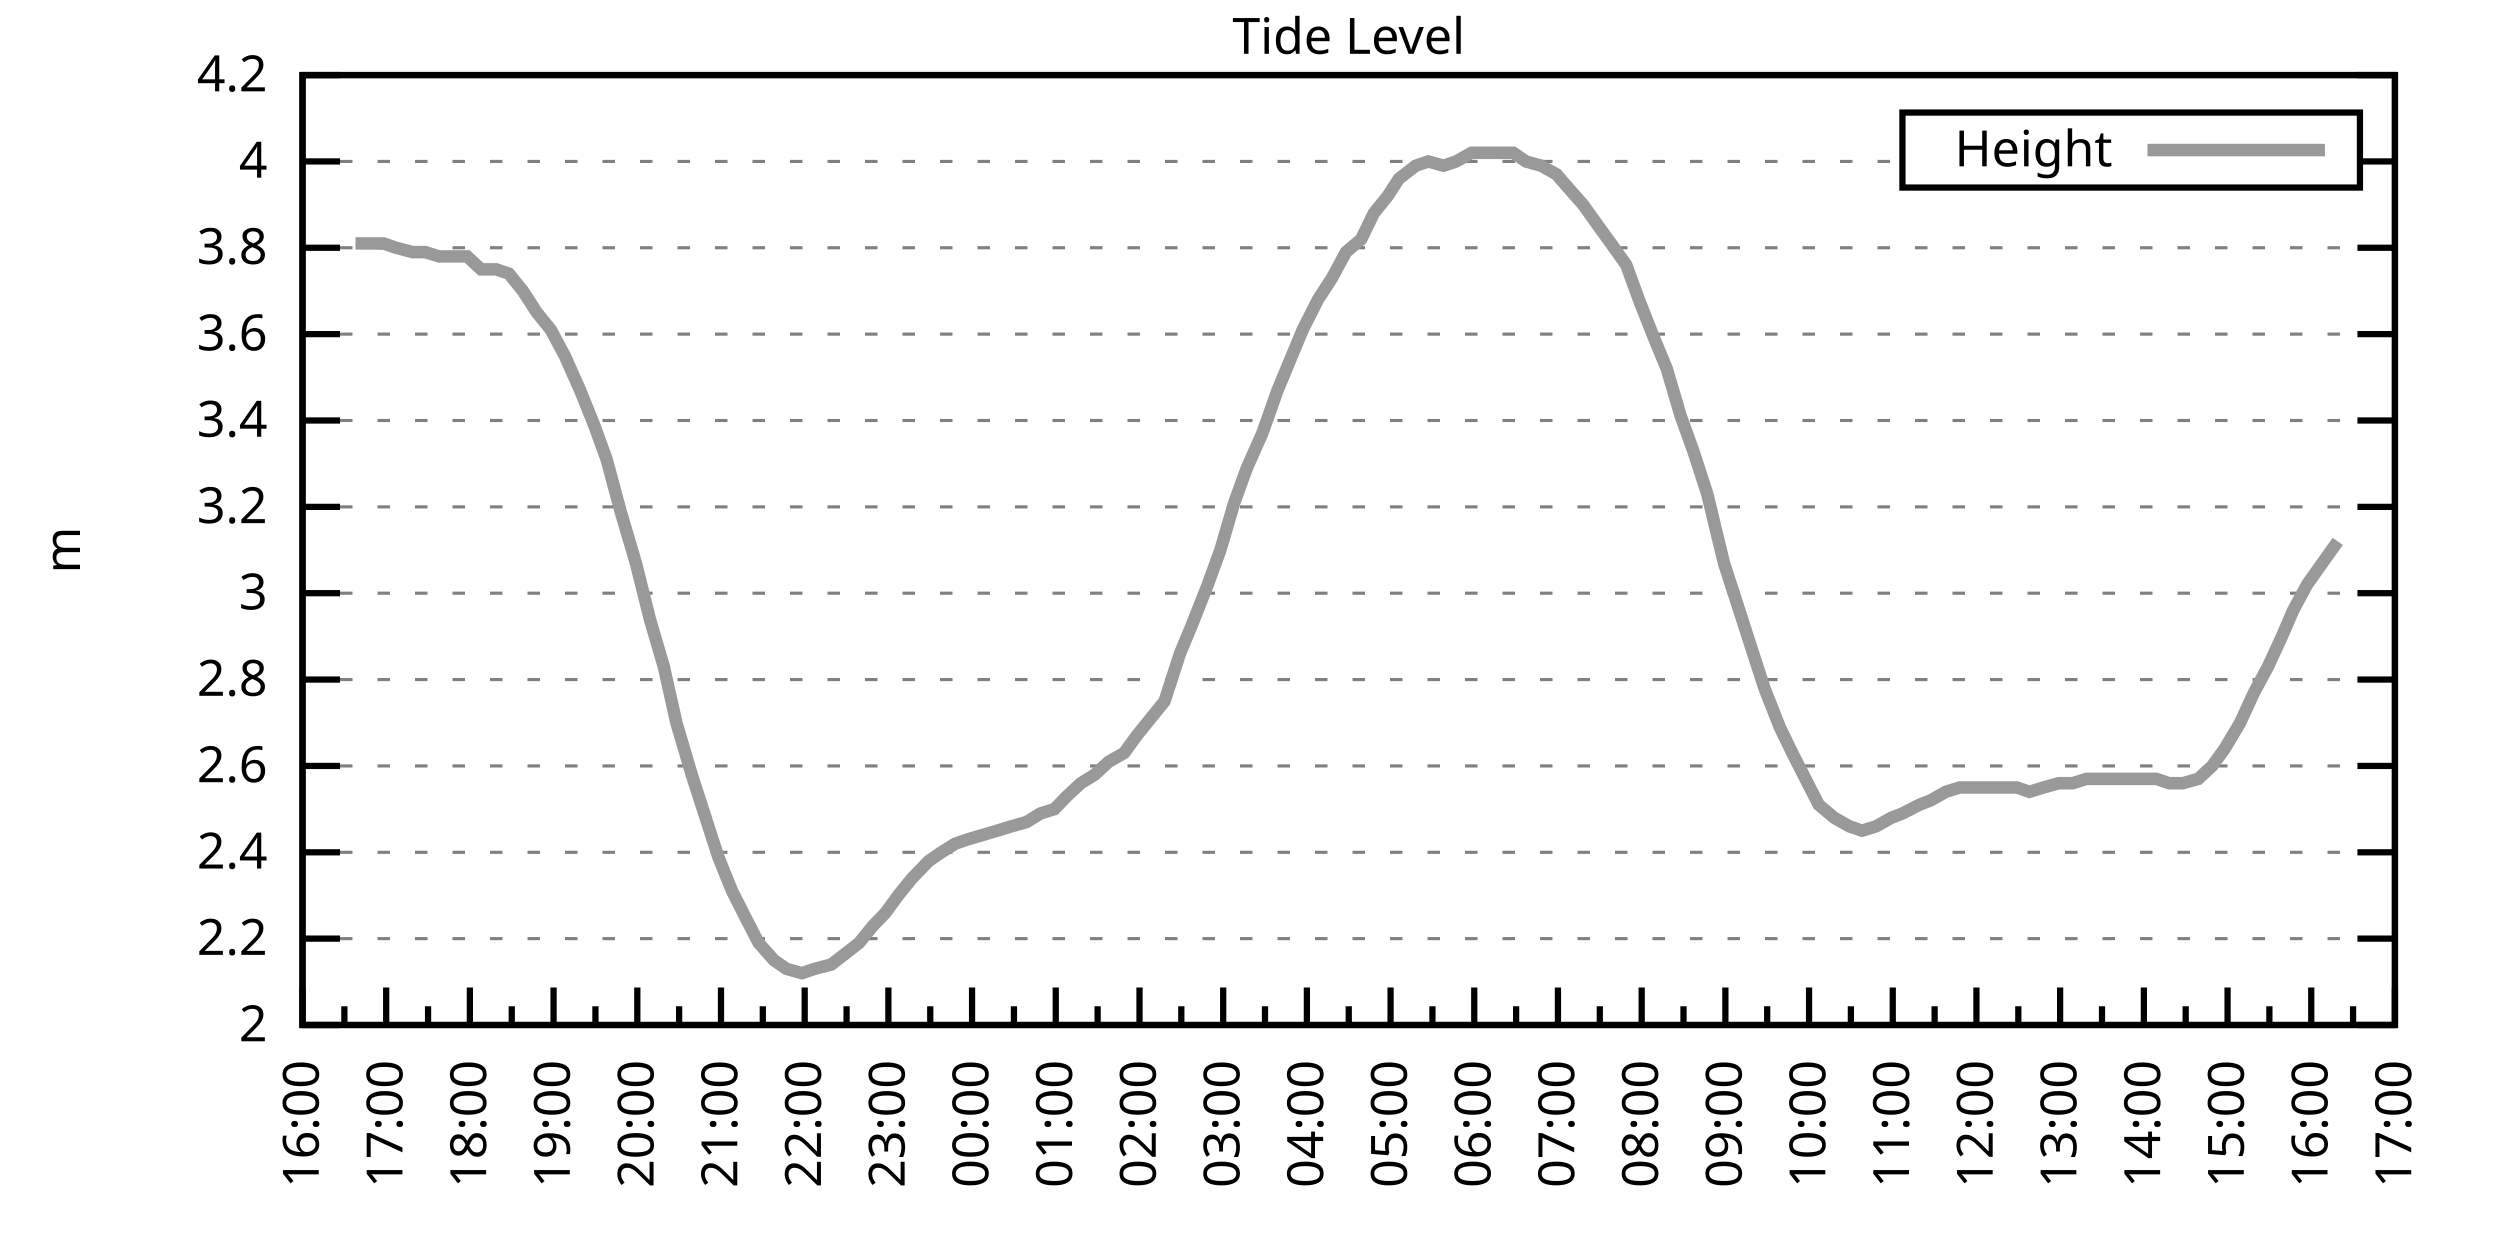
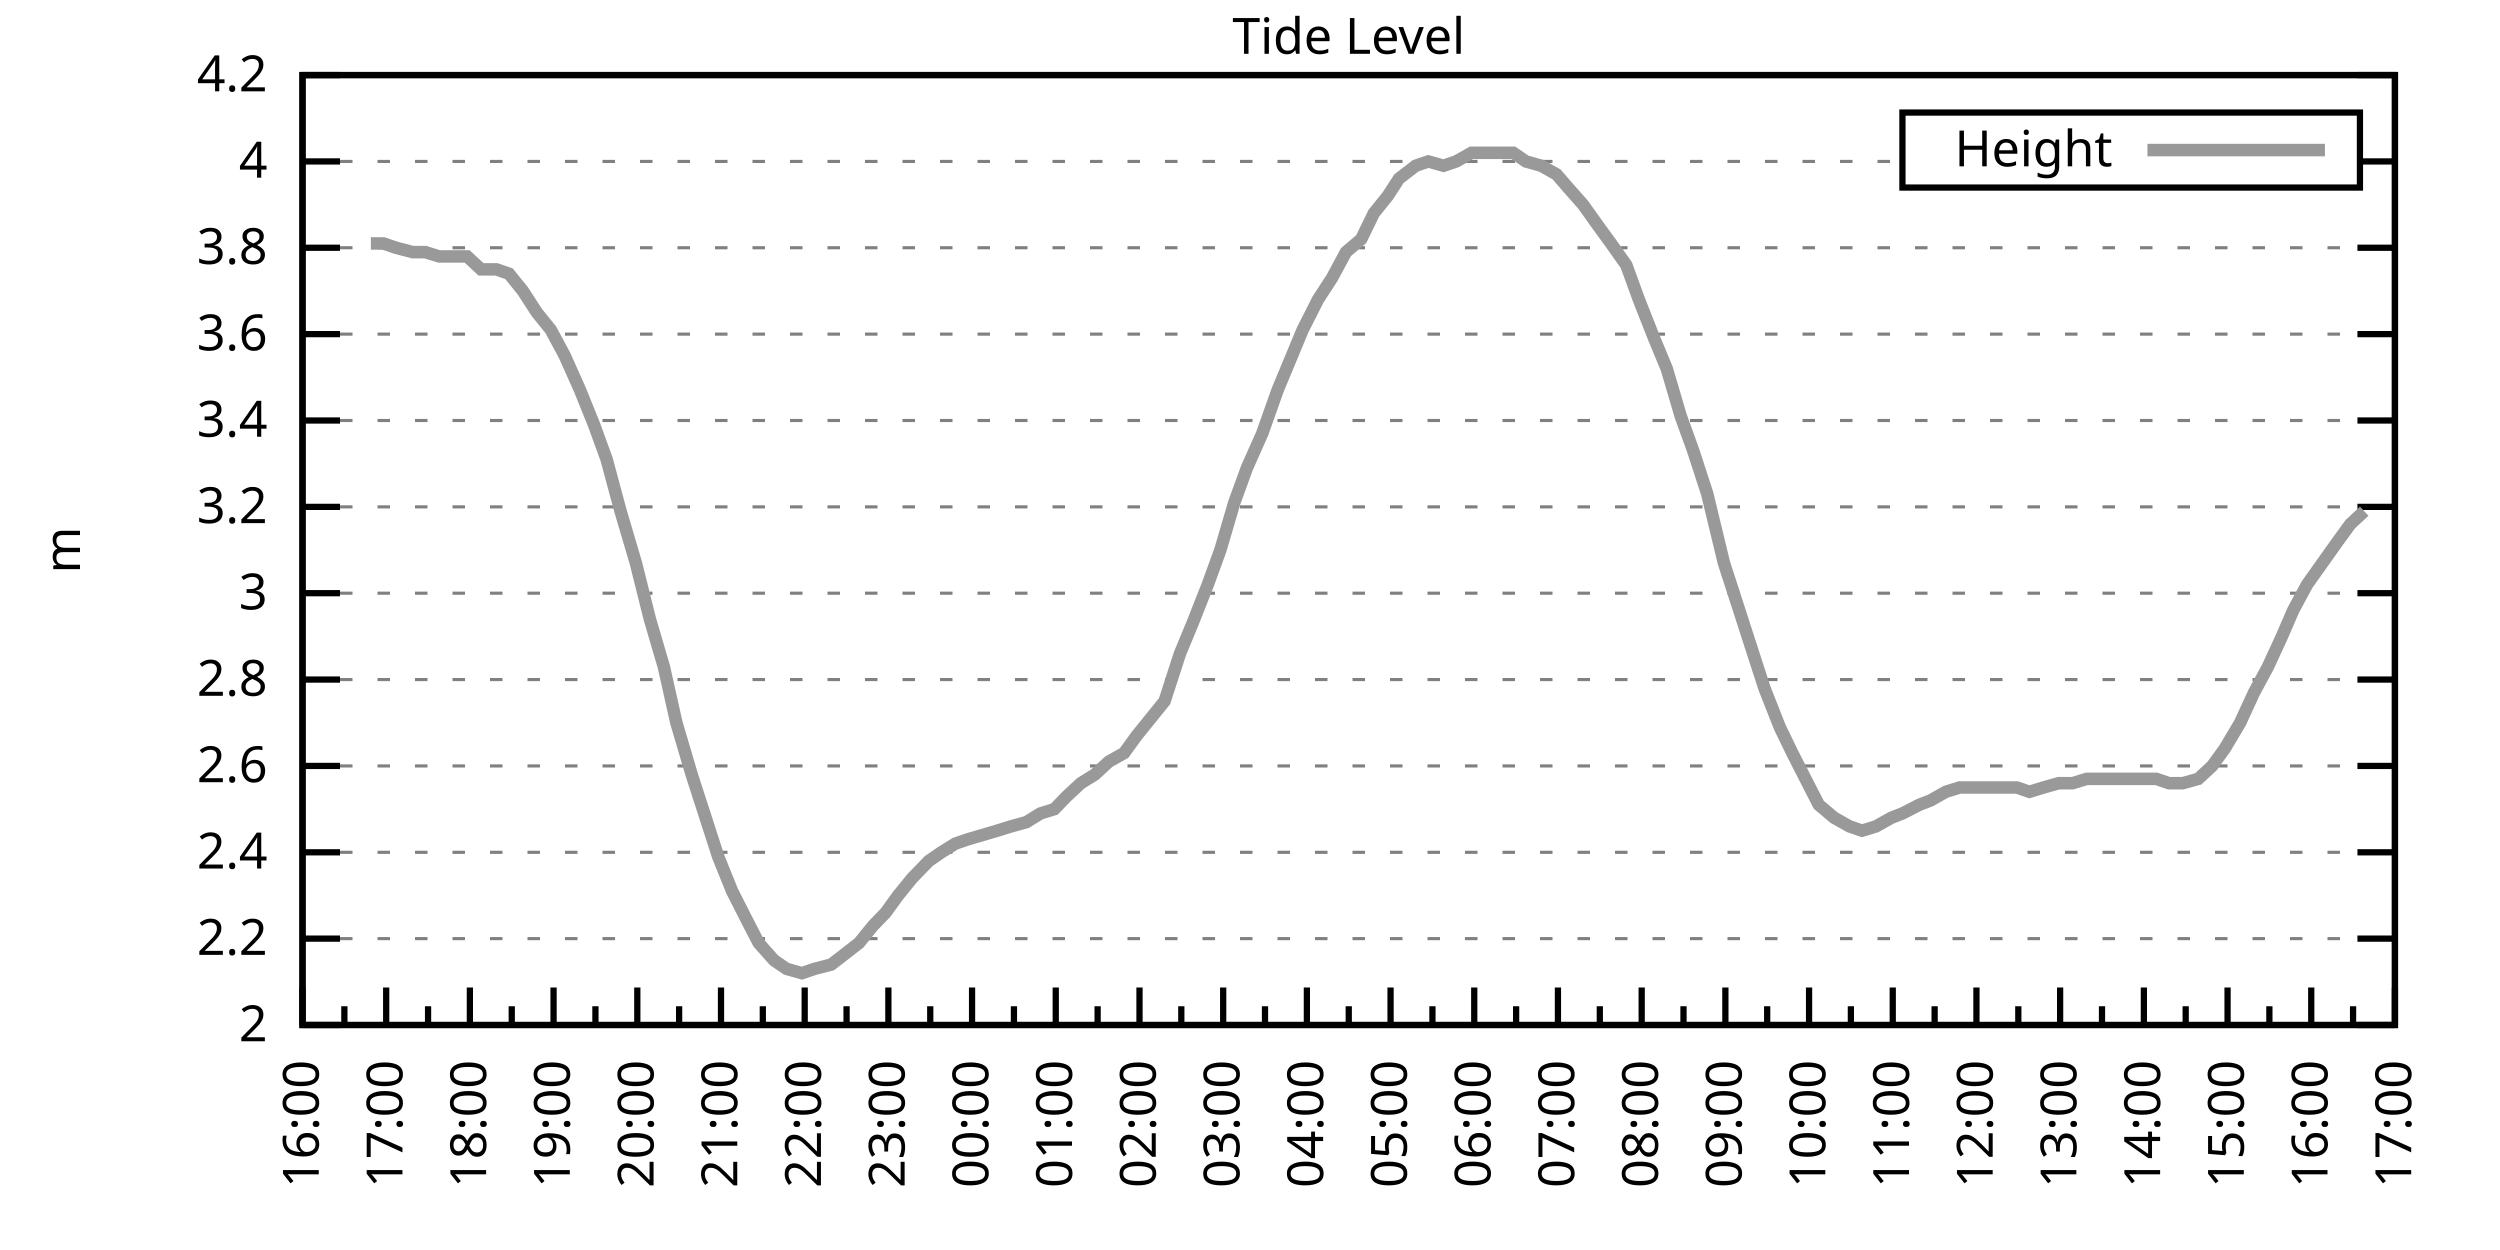
<svg xmlns="http://www.w3.org/2000/svg" xmlns:xlink="http://www.w3.org/1999/xlink" width="400" height="200" viewBox="0 0 400 200">
  <g id="gnuplot_canvas">
    <rect x="0" y="0" width="400" height="200" fill="none" />
    <defs>
      <circle id="gpDot" r="0.5" stroke-width="0.5" stroke="currentColor" />
      <path id="gpPt0" stroke-width="0.333" stroke="currentColor" d="M-1,0 h2 M0,-1 v2" />
      <path id="gpPt1" stroke-width="0.333" stroke="currentColor" d="M-1,-1 L1,1 M1,-1 L-1,1" />
      <path id="gpPt2" stroke-width="0.333" stroke="currentColor" d="M-1,0 L1,0 M0,-1 L0,1 M-1,-1 L1,1 M-1,1 L1,-1" />
      <rect id="gpPt3" stroke-width="0.333" stroke="currentColor" x="-1" y="-1" width="2" height="2" />
      <rect id="gpPt4" stroke-width="0.333" stroke="currentColor" fill="currentColor" x="-1" y="-1" width="2" height="2" />
      <circle id="gpPt5" stroke-width="0.333" stroke="currentColor" cx="0" cy="0" r="1" />
      <use xlink:href="#gpPt5" id="gpPt6" fill="currentColor" stroke="none" />
      <path id="gpPt7" stroke-width="0.333" stroke="currentColor" d="M0,-1.33 L-1.33,0.67 L1.33,0.67 z" />
      <use xlink:href="#gpPt7" id="gpPt8" fill="currentColor" stroke="none" />
      <use xlink:href="#gpPt7" id="gpPt9" stroke="currentColor" transform="rotate(180)" />
      <use xlink:href="#gpPt9" id="gpPt10" fill="currentColor" stroke="none" />
      <use xlink:href="#gpPt3" id="gpPt11" stroke="currentColor" transform="rotate(45)" />
      <use xlink:href="#gpPt11" id="gpPt12" fill="currentColor" stroke="none" />
      <path id="gpPt13" stroke-width="0.333" stroke="currentColor" d="M0,1.330 L1.265,0.411 L0.782,-1.067 L-0.782,-1.076 L-1.265,0.411 z" />
      <use xlink:href="#gpPt13" id="gpPt14" fill="currentColor" stroke="none" />
      <filter id="textbox" filterUnits="objectBoundingBox" x="0" y="0" height="1" width="1">
        <feFlood flood-color="white" flood-opacity="1" result="bgnd" />
        <feComposite in="SourceGraphic" in2="bgnd" operator="atop" />
      </filter>
      <filter id="greybox" filterUnits="objectBoundingBox" x="0" y="0" height="1" width="1">
        <feFlood flood-color="lightgrey" flood-opacity="1" result="grey" />
        <feComposite in="SourceGraphic" in2="grey" operator="atop" />
      </filter>
    </defs>
    <g fill="none" color="white" stroke="currentColor" stroke-width="1.00" stroke-linecap="butt" stroke-linejoin="miter">
</g>
    <g fill="none" color="black" stroke="currentColor" stroke-width="1.00" stroke-linecap="butt" stroke-linejoin="miter">
      <g stroke="none" shape-rendering="crispEdges">
        <polygon fill="rgb(255, 255, 255)" points="48.40,164.00 383.18,164.00 383.18,12.02 48.40,12.02 " />
      </g>
    </g>
    <g fill="none" color="black" stroke="currentColor" stroke-width="1.00" stroke-linecap="butt" stroke-linejoin="miter">
</g>
    <g fill="none" color="black" stroke="black" stroke-width="0.50" stroke-linecap="butt" stroke-linejoin="miter">
</g>
    <g fill="none" color="gray" stroke="currentColor" stroke-width="0.50" stroke-linecap="butt" stroke-linejoin="miter">
      <path stroke="gray" stroke-dasharray="2,4" class="gridline" d="M48.40,164.00 L383.19,164.00  " />
    </g>
    <g fill="none" color="gray" stroke="gray" stroke-width="1.00" stroke-linecap="butt" stroke-linejoin="miter">
</g>
    <g fill="none" color="black" stroke="currentColor" stroke-width="1.00" stroke-linecap="butt" stroke-linejoin="miter">
      <path stroke="black" d="M48.40,164.00 L54.40,164.00 M383.19,164.00 L377.19,164.00  " />
      <g transform="translate(42.80,166.60)" stroke="none" fill="black" font-family="Sans" font-size="8.00" text-anchor="end">
        <text>
          <tspan font-family="Sans"> 2</tspan>
        </text>
      </g>
    </g>
    <g fill="none" color="black" stroke="currentColor" stroke-width="1.00" stroke-linecap="butt" stroke-linejoin="miter">
</g>
    <g fill="none" color="black" stroke="black" stroke-width="0.50" stroke-linecap="butt" stroke-linejoin="miter">
</g>
    <g fill="none" color="gray" stroke="currentColor" stroke-width="0.50" stroke-linecap="butt" stroke-linejoin="miter">
      <path stroke="gray" stroke-dasharray="2,4" class="gridline" d="M48.40,150.18 L383.19,150.18  " />
    </g>
    <g fill="none" color="gray" stroke="gray" stroke-width="1.00" stroke-linecap="butt" stroke-linejoin="miter">
</g>
    <g fill="none" color="black" stroke="currentColor" stroke-width="1.00" stroke-linecap="butt" stroke-linejoin="miter">
      <path stroke="black" d="M48.40,150.18 L54.40,150.18 M383.19,150.18 L377.19,150.18  " />
      <g transform="translate(42.80,152.78)" stroke="none" fill="black" font-family="Sans" font-size="8.00" text-anchor="end">
        <text>
          <tspan font-family="Sans"> 2.2</tspan>
        </text>
      </g>
    </g>
    <g fill="none" color="black" stroke="currentColor" stroke-width="1.00" stroke-linecap="butt" stroke-linejoin="miter">
</g>
    <g fill="none" color="black" stroke="black" stroke-width="0.50" stroke-linecap="butt" stroke-linejoin="miter">
</g>
    <g fill="none" color="gray" stroke="currentColor" stroke-width="0.50" stroke-linecap="butt" stroke-linejoin="miter">
      <path stroke="gray" stroke-dasharray="2,4" class="gridline" d="M48.40,136.37 L383.19,136.37  " />
    </g>
    <g fill="none" color="gray" stroke="gray" stroke-width="1.00" stroke-linecap="butt" stroke-linejoin="miter">
</g>
    <g fill="none" color="black" stroke="currentColor" stroke-width="1.00" stroke-linecap="butt" stroke-linejoin="miter">
      <path stroke="black" d="M48.40,136.37 L54.40,136.37 M383.19,136.37 L377.19,136.37  " />
      <g transform="translate(42.80,138.97)" stroke="none" fill="black" font-family="Sans" font-size="8.00" text-anchor="end">
        <text>
          <tspan font-family="Sans"> 2.4</tspan>
        </text>
      </g>
    </g>
    <g fill="none" color="black" stroke="currentColor" stroke-width="1.00" stroke-linecap="butt" stroke-linejoin="miter">
</g>
    <g fill="none" color="black" stroke="black" stroke-width="0.50" stroke-linecap="butt" stroke-linejoin="miter">
</g>
    <g fill="none" color="gray" stroke="currentColor" stroke-width="0.50" stroke-linecap="butt" stroke-linejoin="miter">
      <path stroke="gray" stroke-dasharray="2,4" class="gridline" d="M48.40,122.55 L383.19,122.55  " />
    </g>
    <g fill="none" color="gray" stroke="gray" stroke-width="1.00" stroke-linecap="butt" stroke-linejoin="miter">
</g>
    <g fill="none" color="black" stroke="currentColor" stroke-width="1.00" stroke-linecap="butt" stroke-linejoin="miter">
      <path stroke="black" d="M48.40,122.55 L54.40,122.55 M383.19,122.55 L377.19,122.55  " />
      <g transform="translate(42.80,125.15)" stroke="none" fill="black" font-family="Sans" font-size="8.00" text-anchor="end">
        <text>
          <tspan font-family="Sans"> 2.6</tspan>
        </text>
      </g>
    </g>
    <g fill="none" color="black" stroke="currentColor" stroke-width="1.00" stroke-linecap="butt" stroke-linejoin="miter">
</g>
    <g fill="none" color="black" stroke="black" stroke-width="0.50" stroke-linecap="butt" stroke-linejoin="miter">
</g>
    <g fill="none" color="gray" stroke="currentColor" stroke-width="0.50" stroke-linecap="butt" stroke-linejoin="miter">
      <path stroke="gray" stroke-dasharray="2,4" class="gridline" d="M48.40,108.73 L383.19,108.73  " />
    </g>
    <g fill="none" color="gray" stroke="gray" stroke-width="1.00" stroke-linecap="butt" stroke-linejoin="miter">
</g>
    <g fill="none" color="black" stroke="currentColor" stroke-width="1.00" stroke-linecap="butt" stroke-linejoin="miter">
      <path stroke="black" d="M48.40,108.73 L54.40,108.73 M383.19,108.73 L377.19,108.73  " />
      <g transform="translate(42.80,111.33)" stroke="none" fill="black" font-family="Sans" font-size="8.00" text-anchor="end">
        <text>
          <tspan font-family="Sans"> 2.8</tspan>
        </text>
      </g>
    </g>
    <g fill="none" color="black" stroke="currentColor" stroke-width="1.00" stroke-linecap="butt" stroke-linejoin="miter">
</g>
    <g fill="none" color="black" stroke="black" stroke-width="0.50" stroke-linecap="butt" stroke-linejoin="miter">
</g>
    <g fill="none" color="gray" stroke="currentColor" stroke-width="0.50" stroke-linecap="butt" stroke-linejoin="miter">
      <path stroke="gray" stroke-dasharray="2,4" class="gridline" d="M48.40,94.91 L383.19,94.91  " />
    </g>
    <g fill="none" color="gray" stroke="gray" stroke-width="1.00" stroke-linecap="butt" stroke-linejoin="miter">
</g>
    <g fill="none" color="black" stroke="currentColor" stroke-width="1.00" stroke-linecap="butt" stroke-linejoin="miter">
      <path stroke="black" d="M48.40,94.91 L54.40,94.91 M383.19,94.91 L377.19,94.91  " />
      <g transform="translate(42.80,97.51)" stroke="none" fill="black" font-family="Sans" font-size="8.00" text-anchor="end">
        <text>
          <tspan font-family="Sans"> 3</tspan>
        </text>
      </g>
    </g>
    <g fill="none" color="black" stroke="currentColor" stroke-width="1.00" stroke-linecap="butt" stroke-linejoin="miter">
</g>
    <g fill="none" color="black" stroke="black" stroke-width="0.50" stroke-linecap="butt" stroke-linejoin="miter">
</g>
    <g fill="none" color="gray" stroke="currentColor" stroke-width="0.50" stroke-linecap="butt" stroke-linejoin="miter">
      <path stroke="gray" stroke-dasharray="2,4" class="gridline" d="M48.40,81.10 L383.19,81.10  " />
    </g>
    <g fill="none" color="gray" stroke="gray" stroke-width="1.00" stroke-linecap="butt" stroke-linejoin="miter">
</g>
    <g fill="none" color="black" stroke="currentColor" stroke-width="1.00" stroke-linecap="butt" stroke-linejoin="miter">
      <path stroke="black" d="M48.40,81.10 L54.40,81.10 M383.19,81.10 L377.19,81.10  " />
      <g transform="translate(42.80,83.70)" stroke="none" fill="black" font-family="Sans" font-size="8.00" text-anchor="end">
        <text>
          <tspan font-family="Sans"> 3.2</tspan>
        </text>
      </g>
    </g>
    <g fill="none" color="black" stroke="currentColor" stroke-width="1.00" stroke-linecap="butt" stroke-linejoin="miter">
</g>
    <g fill="none" color="black" stroke="black" stroke-width="0.50" stroke-linecap="butt" stroke-linejoin="miter">
</g>
    <g fill="none" color="gray" stroke="currentColor" stroke-width="0.50" stroke-linecap="butt" stroke-linejoin="miter">
      <path stroke="gray" stroke-dasharray="2,4" class="gridline" d="M48.40,67.28 L383.19,67.28  " />
    </g>
    <g fill="none" color="gray" stroke="gray" stroke-width="1.00" stroke-linecap="butt" stroke-linejoin="miter">
</g>
    <g fill="none" color="black" stroke="currentColor" stroke-width="1.00" stroke-linecap="butt" stroke-linejoin="miter">
      <path stroke="black" d="M48.40,67.28 L54.40,67.28 M383.19,67.28 L377.19,67.28  " />
      <g transform="translate(42.80,69.88)" stroke="none" fill="black" font-family="Sans" font-size="8.00" text-anchor="end">
        <text>
          <tspan font-family="Sans"> 3.4</tspan>
        </text>
      </g>
    </g>
    <g fill="none" color="black" stroke="currentColor" stroke-width="1.00" stroke-linecap="butt" stroke-linejoin="miter">
</g>
    <g fill="none" color="black" stroke="black" stroke-width="0.50" stroke-linecap="butt" stroke-linejoin="miter">
</g>
    <g fill="none" color="gray" stroke="currentColor" stroke-width="0.50" stroke-linecap="butt" stroke-linejoin="miter">
      <path stroke="gray" stroke-dasharray="2,4" class="gridline" d="M48.40,53.46 L383.19,53.46  " />
    </g>
    <g fill="none" color="gray" stroke="gray" stroke-width="1.00" stroke-linecap="butt" stroke-linejoin="miter">
</g>
    <g fill="none" color="black" stroke="currentColor" stroke-width="1.00" stroke-linecap="butt" stroke-linejoin="miter">
      <path stroke="black" d="M48.40,53.46 L54.40,53.46 M383.19,53.46 L377.19,53.46  " />
      <g transform="translate(42.80,56.06)" stroke="none" fill="black" font-family="Sans" font-size="8.00" text-anchor="end">
        <text>
          <tspan font-family="Sans"> 3.6</tspan>
        </text>
      </g>
    </g>
    <g fill="none" color="black" stroke="currentColor" stroke-width="1.00" stroke-linecap="butt" stroke-linejoin="miter">
</g>
    <g fill="none" color="black" stroke="black" stroke-width="0.50" stroke-linecap="butt" stroke-linejoin="miter">
</g>
    <g fill="none" color="gray" stroke="currentColor" stroke-width="0.50" stroke-linecap="butt" stroke-linejoin="miter">
      <path stroke="gray" stroke-dasharray="2,4" class="gridline" d="M48.40,39.64 L383.19,39.64  " />
    </g>
    <g fill="none" color="gray" stroke="gray" stroke-width="1.00" stroke-linecap="butt" stroke-linejoin="miter">
</g>
    <g fill="none" color="black" stroke="currentColor" stroke-width="1.00" stroke-linecap="butt" stroke-linejoin="miter">
      <path stroke="black" d="M48.40,39.64 L54.40,39.64 M383.19,39.64 L377.19,39.64  " />
      <g transform="translate(42.80,42.24)" stroke="none" fill="black" font-family="Sans" font-size="8.00" text-anchor="end">
        <text>
          <tspan font-family="Sans"> 3.8</tspan>
        </text>
      </g>
    </g>
    <g fill="none" color="black" stroke="currentColor" stroke-width="1.00" stroke-linecap="butt" stroke-linejoin="miter">
</g>
    <g fill="none" color="black" stroke="black" stroke-width="0.50" stroke-linecap="butt" stroke-linejoin="miter">
</g>
    <g fill="none" color="gray" stroke="currentColor" stroke-width="0.50" stroke-linecap="butt" stroke-linejoin="miter">
      <path stroke="gray" stroke-dasharray="2,4" class="gridline" d="M48.40,25.83 L304.39,25.83 M377.59,25.83 L383.19,25.83  " />
    </g>
    <g fill="none" color="gray" stroke="gray" stroke-width="1.00" stroke-linecap="butt" stroke-linejoin="miter">
</g>
    <g fill="none" color="black" stroke="currentColor" stroke-width="1.00" stroke-linecap="butt" stroke-linejoin="miter">
      <path stroke="black" d="M48.40,25.83 L54.40,25.83 M383.19,25.83 L377.19,25.83  " />
      <g transform="translate(42.80,28.43)" stroke="none" fill="black" font-family="Sans" font-size="8.00" text-anchor="end">
        <text>
          <tspan font-family="Sans"> 4</tspan>
        </text>
      </g>
    </g>
    <g fill="none" color="black" stroke="currentColor" stroke-width="1.00" stroke-linecap="butt" stroke-linejoin="miter">
</g>
    <g fill="none" color="black" stroke="black" stroke-width="0.50" stroke-linecap="butt" stroke-linejoin="miter">
</g>
    <g fill="none" color="gray" stroke="currentColor" stroke-width="0.50" stroke-linecap="butt" stroke-linejoin="miter">
      <path stroke="gray" stroke-dasharray="2,4" class="gridline" d="M48.40,12.01 L383.19,12.01  " />
    </g>
    <g fill="none" color="gray" stroke="gray" stroke-width="1.00" stroke-linecap="butt" stroke-linejoin="miter">
</g>
    <g fill="none" color="black" stroke="currentColor" stroke-width="1.00" stroke-linecap="butt" stroke-linejoin="miter">
      <path stroke="black" d="M48.40,12.01 L54.40,12.01 M383.19,12.01 L377.19,12.01  " />
      <g transform="translate(42.80,14.61)" stroke="none" fill="black" font-family="Sans" font-size="8.00" text-anchor="end">
        <text>
          <tspan font-family="Sans"> 4.2</tspan>
        </text>
      </g>
    </g>
    <g fill="none" color="black" stroke="currentColor" stroke-width="1.00" stroke-linecap="butt" stroke-linejoin="miter">
      <path stroke="black" d="M48.40,164.00 L48.40,158.00  " />
      <g transform="translate(51.00,169.60) rotate(270)" stroke="none" fill="black" font-family="Sans" font-size="8.00" text-anchor="end">
        <text>
          <tspan font-family="Sans">16:00</tspan>
        </text>
      </g>
    </g>
    <g fill="none" color="black" stroke="currentColor" stroke-width="1.00" stroke-linecap="butt" stroke-linejoin="miter">
      <path stroke="black" d="M55.10,164.00 L55.10,161.00 M61.79,164.00 L61.79,158.00  " />
      <g transform="translate(64.39,169.60) rotate(270)" stroke="none" fill="black" font-family="Sans" font-size="8.00" text-anchor="end">
        <text>
          <tspan font-family="Sans">17:00</tspan>
        </text>
      </g>
    </g>
    <g fill="none" color="black" stroke="currentColor" stroke-width="1.00" stroke-linecap="butt" stroke-linejoin="miter">
      <path stroke="black" d="M68.49,164.00 L68.49,161.00 M75.18,164.00 L75.18,158.00  " />
      <g transform="translate(77.78,169.60) rotate(270)" stroke="none" fill="black" font-family="Sans" font-size="8.00" text-anchor="end">
        <text>
          <tspan font-family="Sans">18:00</tspan>
        </text>
      </g>
    </g>
    <g fill="none" color="black" stroke="currentColor" stroke-width="1.00" stroke-linecap="butt" stroke-linejoin="miter">
      <path stroke="black" d="M81.88,164.00 L81.88,161.00 M88.57,164.00 L88.57,158.00  " />
      <g transform="translate(91.17,169.60) rotate(270)" stroke="none" fill="black" font-family="Sans" font-size="8.00" text-anchor="end">
        <text>
          <tspan font-family="Sans">19:00</tspan>
        </text>
      </g>
    </g>
    <g fill="none" color="black" stroke="currentColor" stroke-width="1.00" stroke-linecap="butt" stroke-linejoin="miter">
      <path stroke="black" d="M95.27,164.00 L95.27,161.00 M101.97,164.00 L101.97,158.00  " />
      <g transform="translate(104.57,169.60) rotate(270)" stroke="none" fill="black" font-family="Sans" font-size="8.00" text-anchor="end">
        <text>
          <tspan font-family="Sans">20:00</tspan>
        </text>
      </g>
    </g>
    <g fill="none" color="black" stroke="currentColor" stroke-width="1.00" stroke-linecap="butt" stroke-linejoin="miter">
      <path stroke="black" d="M108.66,164.00 L108.66,161.00 M115.36,164.00 L115.36,158.00  " />
      <g transform="translate(117.96,169.60) rotate(270)" stroke="none" fill="black" font-family="Sans" font-size="8.00" text-anchor="end">
        <text>
          <tspan font-family="Sans">21:00</tspan>
        </text>
      </g>
    </g>
    <g fill="none" color="black" stroke="currentColor" stroke-width="1.00" stroke-linecap="butt" stroke-linejoin="miter">
      <path stroke="black" d="M122.05,164.00 L122.05,161.00 M128.75,164.00 L128.75,158.00  " />
      <g transform="translate(131.35,169.60) rotate(270)" stroke="none" fill="black" font-family="Sans" font-size="8.00" text-anchor="end">
        <text>
          <tspan font-family="Sans">22:00</tspan>
        </text>
      </g>
    </g>
    <g fill="none" color="black" stroke="currentColor" stroke-width="1.00" stroke-linecap="butt" stroke-linejoin="miter">
      <path stroke="black" d="M135.45,164.00 L135.45,161.00 M142.14,164.00 L142.14,158.00  " />
      <g transform="translate(144.74,169.60) rotate(270)" stroke="none" fill="black" font-family="Sans" font-size="8.00" text-anchor="end">
        <text>
          <tspan font-family="Sans">23:00</tspan>
        </text>
      </g>
    </g>
    <g fill="none" color="black" stroke="currentColor" stroke-width="1.00" stroke-linecap="butt" stroke-linejoin="miter">
      <path stroke="black" d="M148.84,164.00 L148.84,161.00 M155.53,164.00 L155.53,158.00  " />
      <g transform="translate(158.13,169.60) rotate(270)" stroke="none" fill="black" font-family="Sans" font-size="8.00" text-anchor="end">
        <text>
          <tspan font-family="Sans">00:00</tspan>
        </text>
      </g>
    </g>
    <g fill="none" color="black" stroke="currentColor" stroke-width="1.00" stroke-linecap="butt" stroke-linejoin="miter">
      <path stroke="black" d="M162.23,164.00 L162.23,161.00 M168.92,164.00 L168.92,158.00  " />
      <g transform="translate(171.52,169.60) rotate(270)" stroke="none" fill="black" font-family="Sans" font-size="8.00" text-anchor="end">
        <text>
          <tspan font-family="Sans">01:00</tspan>
        </text>
      </g>
    </g>
    <g fill="none" color="black" stroke="currentColor" stroke-width="1.00" stroke-linecap="butt" stroke-linejoin="miter">
      <path stroke="black" d="M175.62,164.00 L175.62,161.00 M182.32,164.00 L182.32,158.00  " />
      <g transform="translate(184.92,169.60) rotate(270)" stroke="none" fill="black" font-family="Sans" font-size="8.00" text-anchor="end">
        <text>
          <tspan font-family="Sans">02:00</tspan>
        </text>
      </g>
    </g>
    <g fill="none" color="black" stroke="currentColor" stroke-width="1.00" stroke-linecap="butt" stroke-linejoin="miter">
      <path stroke="black" d="M189.01,164.00 L189.01,161.00 M195.71,164.00 L195.71,158.00  " />
      <g transform="translate(198.31,169.60) rotate(270)" stroke="none" fill="black" font-family="Sans" font-size="8.00" text-anchor="end">
        <text>
          <tspan font-family="Sans">03:00</tspan>
        </text>
      </g>
    </g>
    <g fill="none" color="black" stroke="currentColor" stroke-width="1.00" stroke-linecap="butt" stroke-linejoin="miter">
      <path stroke="black" d="M202.40,164.00 L202.40,161.00 M209.10,164.00 L209.10,158.00  " />
      <g transform="translate(211.70,169.60) rotate(270)" stroke="none" fill="black" font-family="Sans" font-size="8.00" text-anchor="end">
        <text>
          <tspan font-family="Sans">04:00</tspan>
        </text>
      </g>
    </g>
    <g fill="none" color="black" stroke="currentColor" stroke-width="1.00" stroke-linecap="butt" stroke-linejoin="miter">
      <path stroke="black" d="M215.80,164.00 L215.80,161.00 M222.49,164.00 L222.49,158.00  " />
      <g transform="translate(225.09,169.60) rotate(270)" stroke="none" fill="black" font-family="Sans" font-size="8.00" text-anchor="end">
        <text>
          <tspan font-family="Sans">05:00</tspan>
        </text>
      </g>
    </g>
    <g fill="none" color="black" stroke="currentColor" stroke-width="1.00" stroke-linecap="butt" stroke-linejoin="miter">
      <path stroke="black" d="M229.19,164.00 L229.19,161.00 M235.88,164.00 L235.88,158.00  " />
      <g transform="translate(238.48,169.60) rotate(270)" stroke="none" fill="black" font-family="Sans" font-size="8.00" text-anchor="end">
        <text>
          <tspan font-family="Sans">06:00</tspan>
        </text>
      </g>
    </g>
    <g fill="none" color="black" stroke="currentColor" stroke-width="1.00" stroke-linecap="butt" stroke-linejoin="miter">
      <path stroke="black" d="M242.58,164.00 L242.58,161.00 M249.27,164.00 L249.27,158.00  " />
      <g transform="translate(251.87,169.60) rotate(270)" stroke="none" fill="black" font-family="Sans" font-size="8.00" text-anchor="end">
        <text>
          <tspan font-family="Sans">07:00</tspan>
        </text>
      </g>
    </g>
    <g fill="none" color="black" stroke="currentColor" stroke-width="1.00" stroke-linecap="butt" stroke-linejoin="miter">
      <path stroke="black" d="M255.97,164.00 L255.97,161.00 M262.67,164.00 L262.67,158.00  " />
      <g transform="translate(265.27,169.60) rotate(270)" stroke="none" fill="black" font-family="Sans" font-size="8.00" text-anchor="end">
        <text>
          <tspan font-family="Sans">08:00</tspan>
        </text>
      </g>
    </g>
    <g fill="none" color="black" stroke="currentColor" stroke-width="1.00" stroke-linecap="butt" stroke-linejoin="miter">
      <path stroke="black" d="M269.36,164.00 L269.36,161.00 M276.06,164.00 L276.06,158.00  " />
      <g transform="translate(278.66,169.60) rotate(270)" stroke="none" fill="black" font-family="Sans" font-size="8.00" text-anchor="end">
        <text>
          <tspan font-family="Sans">09:00</tspan>
        </text>
      </g>
    </g>
    <g fill="none" color="black" stroke="currentColor" stroke-width="1.00" stroke-linecap="butt" stroke-linejoin="miter">
      <path stroke="black" d="M282.75,164.00 L282.75,161.00 M289.45,164.00 L289.45,158.00  " />
      <g transform="translate(292.05,169.60) rotate(270)" stroke="none" fill="black" font-family="Sans" font-size="8.00" text-anchor="end">
        <text>
          <tspan font-family="Sans">10:00</tspan>
        </text>
      </g>
    </g>
    <g fill="none" color="black" stroke="currentColor" stroke-width="1.00" stroke-linecap="butt" stroke-linejoin="miter">
      <path stroke="black" d="M296.14,164.00 L296.14,161.00 M302.84,164.00 L302.84,158.00  " />
      <g transform="translate(305.44,169.60) rotate(270)" stroke="none" fill="black" font-family="Sans" font-size="8.00" text-anchor="end">
        <text>
          <tspan font-family="Sans">11:00</tspan>
        </text>
      </g>
    </g>
    <g fill="none" color="black" stroke="currentColor" stroke-width="1.00" stroke-linecap="butt" stroke-linejoin="miter">
      <path stroke="black" d="M309.54,164.00 L309.54,161.00 M316.23,164.00 L316.23,158.00  " />
      <g transform="translate(318.83,169.60) rotate(270)" stroke="none" fill="black" font-family="Sans" font-size="8.00" text-anchor="end">
        <text>
          <tspan font-family="Sans">12:00</tspan>
        </text>
      </g>
    </g>
    <g fill="none" color="black" stroke="currentColor" stroke-width="1.00" stroke-linecap="butt" stroke-linejoin="miter">
      <path stroke="black" d="M322.93,164.00 L322.93,161.00 M329.62,164.00 L329.62,158.00  " />
      <g transform="translate(332.22,169.60) rotate(270)" stroke="none" fill="black" font-family="Sans" font-size="8.00" text-anchor="end">
        <text>
          <tspan font-family="Sans">13:00</tspan>
        </text>
      </g>
    </g>
    <g fill="none" color="black" stroke="currentColor" stroke-width="1.00" stroke-linecap="butt" stroke-linejoin="miter">
      <path stroke="black" d="M336.32,164.00 L336.32,161.00 M343.02,164.00 L343.02,158.00  " />
      <g transform="translate(345.62,169.60) rotate(270)" stroke="none" fill="black" font-family="Sans" font-size="8.00" text-anchor="end">
        <text>
          <tspan font-family="Sans">14:00</tspan>
        </text>
      </g>
    </g>
    <g fill="none" color="black" stroke="currentColor" stroke-width="1.00" stroke-linecap="butt" stroke-linejoin="miter">
      <path stroke="black" d="M349.71,164.00 L349.71,161.00 M356.41,164.00 L356.41,158.00  " />
      <g transform="translate(359.01,169.60) rotate(270)" stroke="none" fill="black" font-family="Sans" font-size="8.00" text-anchor="end">
        <text>
          <tspan font-family="Sans">15:00</tspan>
        </text>
      </g>
    </g>
    <g fill="none" color="black" stroke="currentColor" stroke-width="1.00" stroke-linecap="butt" stroke-linejoin="miter">
      <path stroke="black" d="M363.10,164.00 L363.10,161.00 M369.80,164.00 L369.80,158.00  " />
      <g transform="translate(372.40,169.60) rotate(270)" stroke="none" fill="black" font-family="Sans" font-size="8.00" text-anchor="end">
        <text>
          <tspan font-family="Sans">16:00</tspan>
        </text>
      </g>
    </g>
    <g fill="none" color="black" stroke="currentColor" stroke-width="1.00" stroke-linecap="butt" stroke-linejoin="miter">
      <path stroke="black" d="M376.49,164.00 L376.49,161.00 M383.19,164.00 L383.19,158.00  " />
      <g transform="translate(385.79,169.60) rotate(270)" stroke="none" fill="black" font-family="Sans" font-size="8.00" text-anchor="end">
        <text>
          <tspan font-family="Sans">17:00</tspan>
        </text>
      </g>
    </g>
    <g fill="none" color="black" stroke="currentColor" stroke-width="1.00" stroke-linecap="butt" stroke-linejoin="miter">
</g>
    <g fill="none" color="black" stroke="currentColor" stroke-width="1.00" stroke-linecap="butt" stroke-linejoin="miter">
      <path stroke="black" d="M48.40,12.01 L48.40,164.00 L383.19,164.00 L383.19,12.01 L48.40,12.01 Z  " />
    </g>
    <g fill="none" color="black" stroke="currentColor" stroke-width="1.00" stroke-linecap="butt" stroke-linejoin="miter">
      <g transform="translate(12.80,88.01) rotate(270)" stroke="none" fill="black" font-family="Sans" font-size="8.00" text-anchor="middle">
        <text>
          <tspan font-family="Sans">m</tspan>
        </text>
      </g>
    </g>
    <g fill="none" color="black" stroke="currentColor" stroke-width="1.00" stroke-linecap="butt" stroke-linejoin="miter">
</g>
    <g fill="none" color="black" stroke="currentColor" stroke-width="1.00" stroke-linecap="butt" stroke-linejoin="miter">
      <path stroke="black" d="M304.39,30.01 L304.39,18.01 L377.59,18.01 L377.59,30.01 L304.39,30.01 Z  " />
    </g>
    <g id="Tide_level_plot_1">
      <g fill="none" color="white" stroke="black" stroke-width="2.00" stroke-linecap="butt" stroke-linejoin="miter">
</g>
      <g fill="none" color="black" stroke="currentColor" stroke-width="2.00" stroke-linecap="butt" stroke-linejoin="miter">
        <g transform="translate(337.99,26.61)" stroke="none" fill="black" font-family="Sans" font-size="8.00" text-anchor="end">
          <text>
            <tspan font-family="Sans">Height</tspan>
          </text>
        </g>
      </g>
      <g fill="none" color="black" stroke="currentColor" stroke-width="2.00" stroke-linecap="butt" stroke-linejoin="miter">
-         <path stroke="rgb(153, 153, 153)" d="M343.59,24.01 L371.99,24.01 M56.88,38.95 L59.34,38.95 L61.35,38.95 L63.35,39.64 L66.03,40.34 L68.04,40.34   L70.27,41.03 L72.50,41.03 L74.74,41.03 L76.97,43.10 L79.42,43.10 L81.43,43.79 L83.66,46.55 L85.90,50.01   L88.13,52.77 L90.36,56.92 L92.82,62.44 L95.05,67.97 L97.06,73.50 L99.29,81.79 L101.74,90.08 L103.98,99.06   L106.21,106.66 L108.22,115.64 L110.67,123.93 L112.68,130.15 L114.91,137.06 L117.14,142.58 L119.60,147.42 L121.38,150.87   L123.84,153.64 L125.85,155.02 L128.30,155.71 L130.31,155.02 L132.99,154.33 L134.78,152.95 L137.45,150.87 L139.69,148.11   L141.69,146.04 L143.70,143.27 L145.94,140.51 L148.61,137.75 L150.62,136.37 L152.85,134.98 L154.86,134.29 L159.55,132.91   L161.78,132.22 L164.24,131.53 L166.47,130.15 L168.70,129.46 L170.71,127.38 L172.94,125.31 L175.17,123.93 L177.41,121.86   L179.86,120.48 L181.87,117.71 L184.10,114.95 L186.33,112.19 L188.79,104.59 L190.80,99.75 L193.25,93.53 L195.26,88.00   L197.49,80.41 L199.50,74.88 L201.96,69.35 L204.41,62.44 L206.42,57.61 L208.43,52.77 L210.88,47.93 L213.12,44.48   L215.35,40.34 L217.80,38.26 L219.81,34.12 L222.04,31.35 L223.83,28.59 L226.51,26.52 L228.52,25.83 L230.97,26.52   L232.98,25.83 L235.44,24.45 L237.67,24.45 L240.12,24.45 L242.13,24.45 L244.14,25.83 L246.60,26.52 L249.05,27.90   L250.84,29.97 L253.29,32.74 L255.75,36.19 L257.76,38.95 L260.21,42.41 L262.22,47.93 L264.67,54.15 L266.68,58.99   L268.92,66.59 L270.92,72.12 L273.16,79.02 L275.83,90.08 L278.07,96.99 L279.85,102.51 L282.31,110.11 L284.76,116.33   L286.77,120.48 L289.23,125.31 L291.01,128.77 L293.47,130.84 L295.92,132.22 L297.93,132.91 L300.16,132.22 L302.62,130.84   L304.40,130.15 L307.08,128.77 L308.87,128.08 L311.32,126.69 L313.55,126.00 L315.79,126.00 L318.02,126.00 L320.25,126.00   L322.70,126.00 L324.71,126.69 L326.95,126.00 L329.40,125.31 L331.63,125.31 L333.86,124.62 L336.10,124.62 L338.10,124.62   L340.11,124.62 L342.79,124.62 L345.02,124.62 L347.03,125.31 L349.26,125.31 L351.72,124.62 L353.95,122.55 L355.96,119.78   L358.42,115.64 L360.65,110.80 L362.88,106.66 L365.11,101.82 L366.90,97.68 L369.13,93.53 L371.58,90.08 L374.04,86.62    " />
+         <path stroke="rgb(153, 153, 153)" d="M343.59,24.01 L371.99,24.01 M59.34,38.95 L61.35,38.95 L63.35,39.64 L66.03,40.34 L68.04,40.34 L70.27,41.03   L72.50,41.03 L74.74,41.03 L76.97,43.10 L79.42,43.10 L81.43,43.79 L83.66,46.55 L85.90,50.01 L88.13,52.77   L90.36,56.92 L92.82,62.44 L95.05,67.97 L97.06,73.50 L99.29,81.79 L101.74,90.08 L103.98,99.06 L106.21,106.66   L108.22,115.64 L110.67,123.93 L112.68,130.15 L114.91,137.06 L117.14,142.58 L119.60,147.42 L121.38,150.87 L123.84,153.64   L125.85,155.02 L128.30,155.71 L130.31,155.02 L132.99,154.33 L134.78,152.95 L137.45,150.87 L139.69,148.11 L141.69,146.04   L143.70,143.27 L145.94,140.51 L148.61,137.75 L150.62,136.37 L152.85,134.98 L154.86,134.29 L159.55,132.91 L161.78,132.22   L164.24,131.53 L166.47,130.15 L168.70,129.46 L170.71,127.38 L172.94,125.31 L175.17,123.93 L177.41,121.86 L179.86,120.48   L181.87,117.71 L184.10,114.95 L186.33,112.19 L188.79,104.59 L190.80,99.75 L193.25,93.53 L195.26,88.00 L197.49,80.41   L199.50,74.88 L201.96,69.35 L204.41,62.44 L206.42,57.61 L208.43,52.77 L210.88,47.93 L213.12,44.48 L215.35,40.34   L217.80,38.26 L219.81,34.12 L222.04,31.35 L223.83,28.59 L226.51,26.52 L228.52,25.83 L230.97,26.52 L232.98,25.83   L235.44,24.45 L237.67,24.45 L240.12,24.45 L242.13,24.45 L244.14,25.83 L246.60,26.52 L249.05,27.90 L250.84,29.97   L253.29,32.74 L255.75,36.19 L257.76,38.95 L260.21,42.41 L262.22,47.93 L264.67,54.15 L266.68,58.99 L268.92,66.59   L270.92,72.12 L273.16,79.02 L275.83,90.08 L278.07,96.99 L279.85,102.51 L282.31,110.11 L284.76,116.33 L286.77,120.48   L289.23,125.31 L291.01,128.77 L293.47,130.84 L295.92,132.22 L297.93,132.91 L300.16,132.22 L302.62,130.84 L304.40,130.15   L307.08,128.77 L308.87,128.08 L311.32,126.69 L313.55,126.00 L315.79,126.00 L318.02,126.00 L320.25,126.00 L322.70,126.00   L324.71,126.69 L326.95,126.00 L329.40,125.31 L331.63,125.31 L333.86,124.62 L336.10,124.62 L338.10,124.62 L340.11,124.62   L342.79,124.62 L345.02,124.62 L347.03,125.31 L349.26,125.31 L351.72,124.62 L353.95,122.55 L355.96,119.78 L358.42,115.64   L360.65,110.80 L362.88,106.66 L365.11,101.82 L366.90,97.68 L369.13,93.53 L371.58,90.08 L374.04,86.62 L376.05,83.86   L378.28,81.79  " />
      </g>
    </g>
    <g fill="none" color="black" stroke="currentColor" stroke-width="2.00" stroke-linecap="butt" stroke-linejoin="miter">
</g>
    <g fill="none" color="black" stroke="black" stroke-width="1.00" stroke-linecap="butt" stroke-linejoin="miter">
</g>
    <g fill="none" color="black" stroke="currentColor" stroke-width="1.00" stroke-linecap="butt" stroke-linejoin="miter">
      <path stroke="black" d="M48.40,12.01 L48.40,164.00 L383.19,164.00 L383.19,12.01 L48.40,12.01 Z  " />
    </g>
    <g fill="none" color="black" stroke="currentColor" stroke-width="1.00" stroke-linecap="butt" stroke-linejoin="miter">
      <g transform="translate(215.79,8.61)" stroke="none" fill="black" font-family="Sans" font-size="8.00" text-anchor="middle">
        <text>
          <tspan font-family="Sans">Tide Level</tspan>
        </text>
      </g>
    </g>
    <g fill="none" color="black" stroke="currentColor" stroke-width="1.00" stroke-linecap="butt" stroke-linejoin="miter">
</g>
  </g>
</svg>
